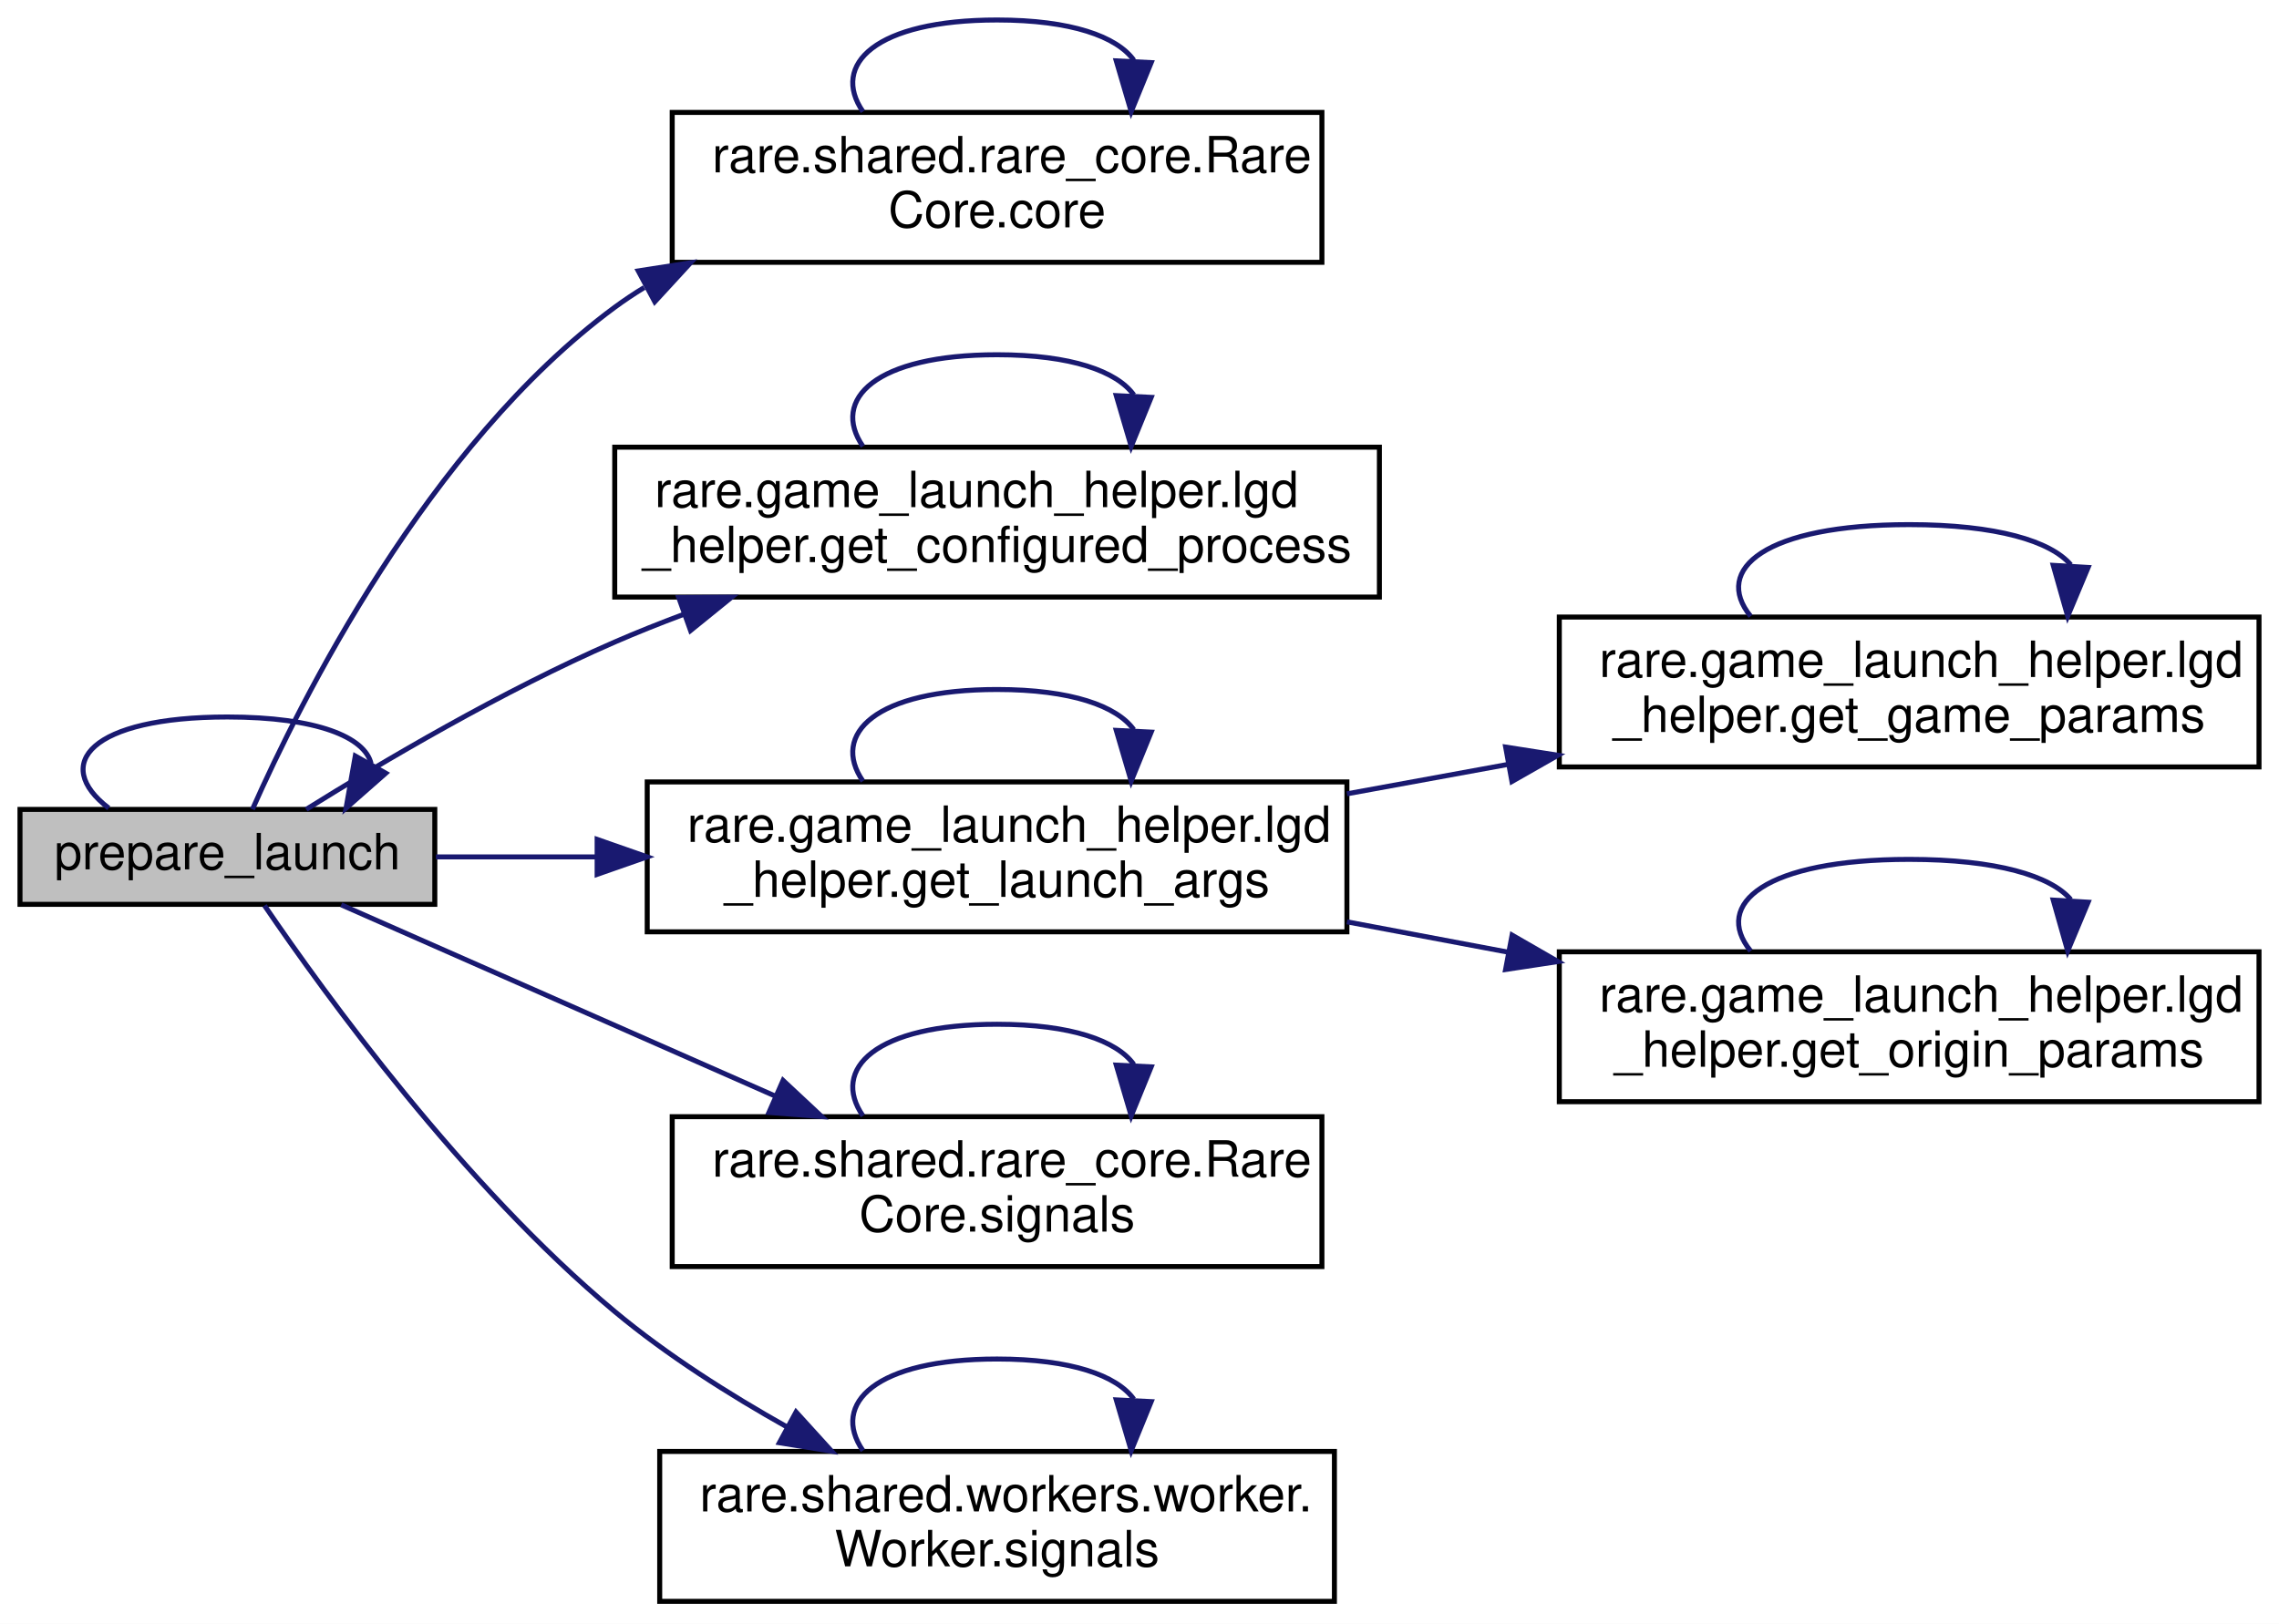
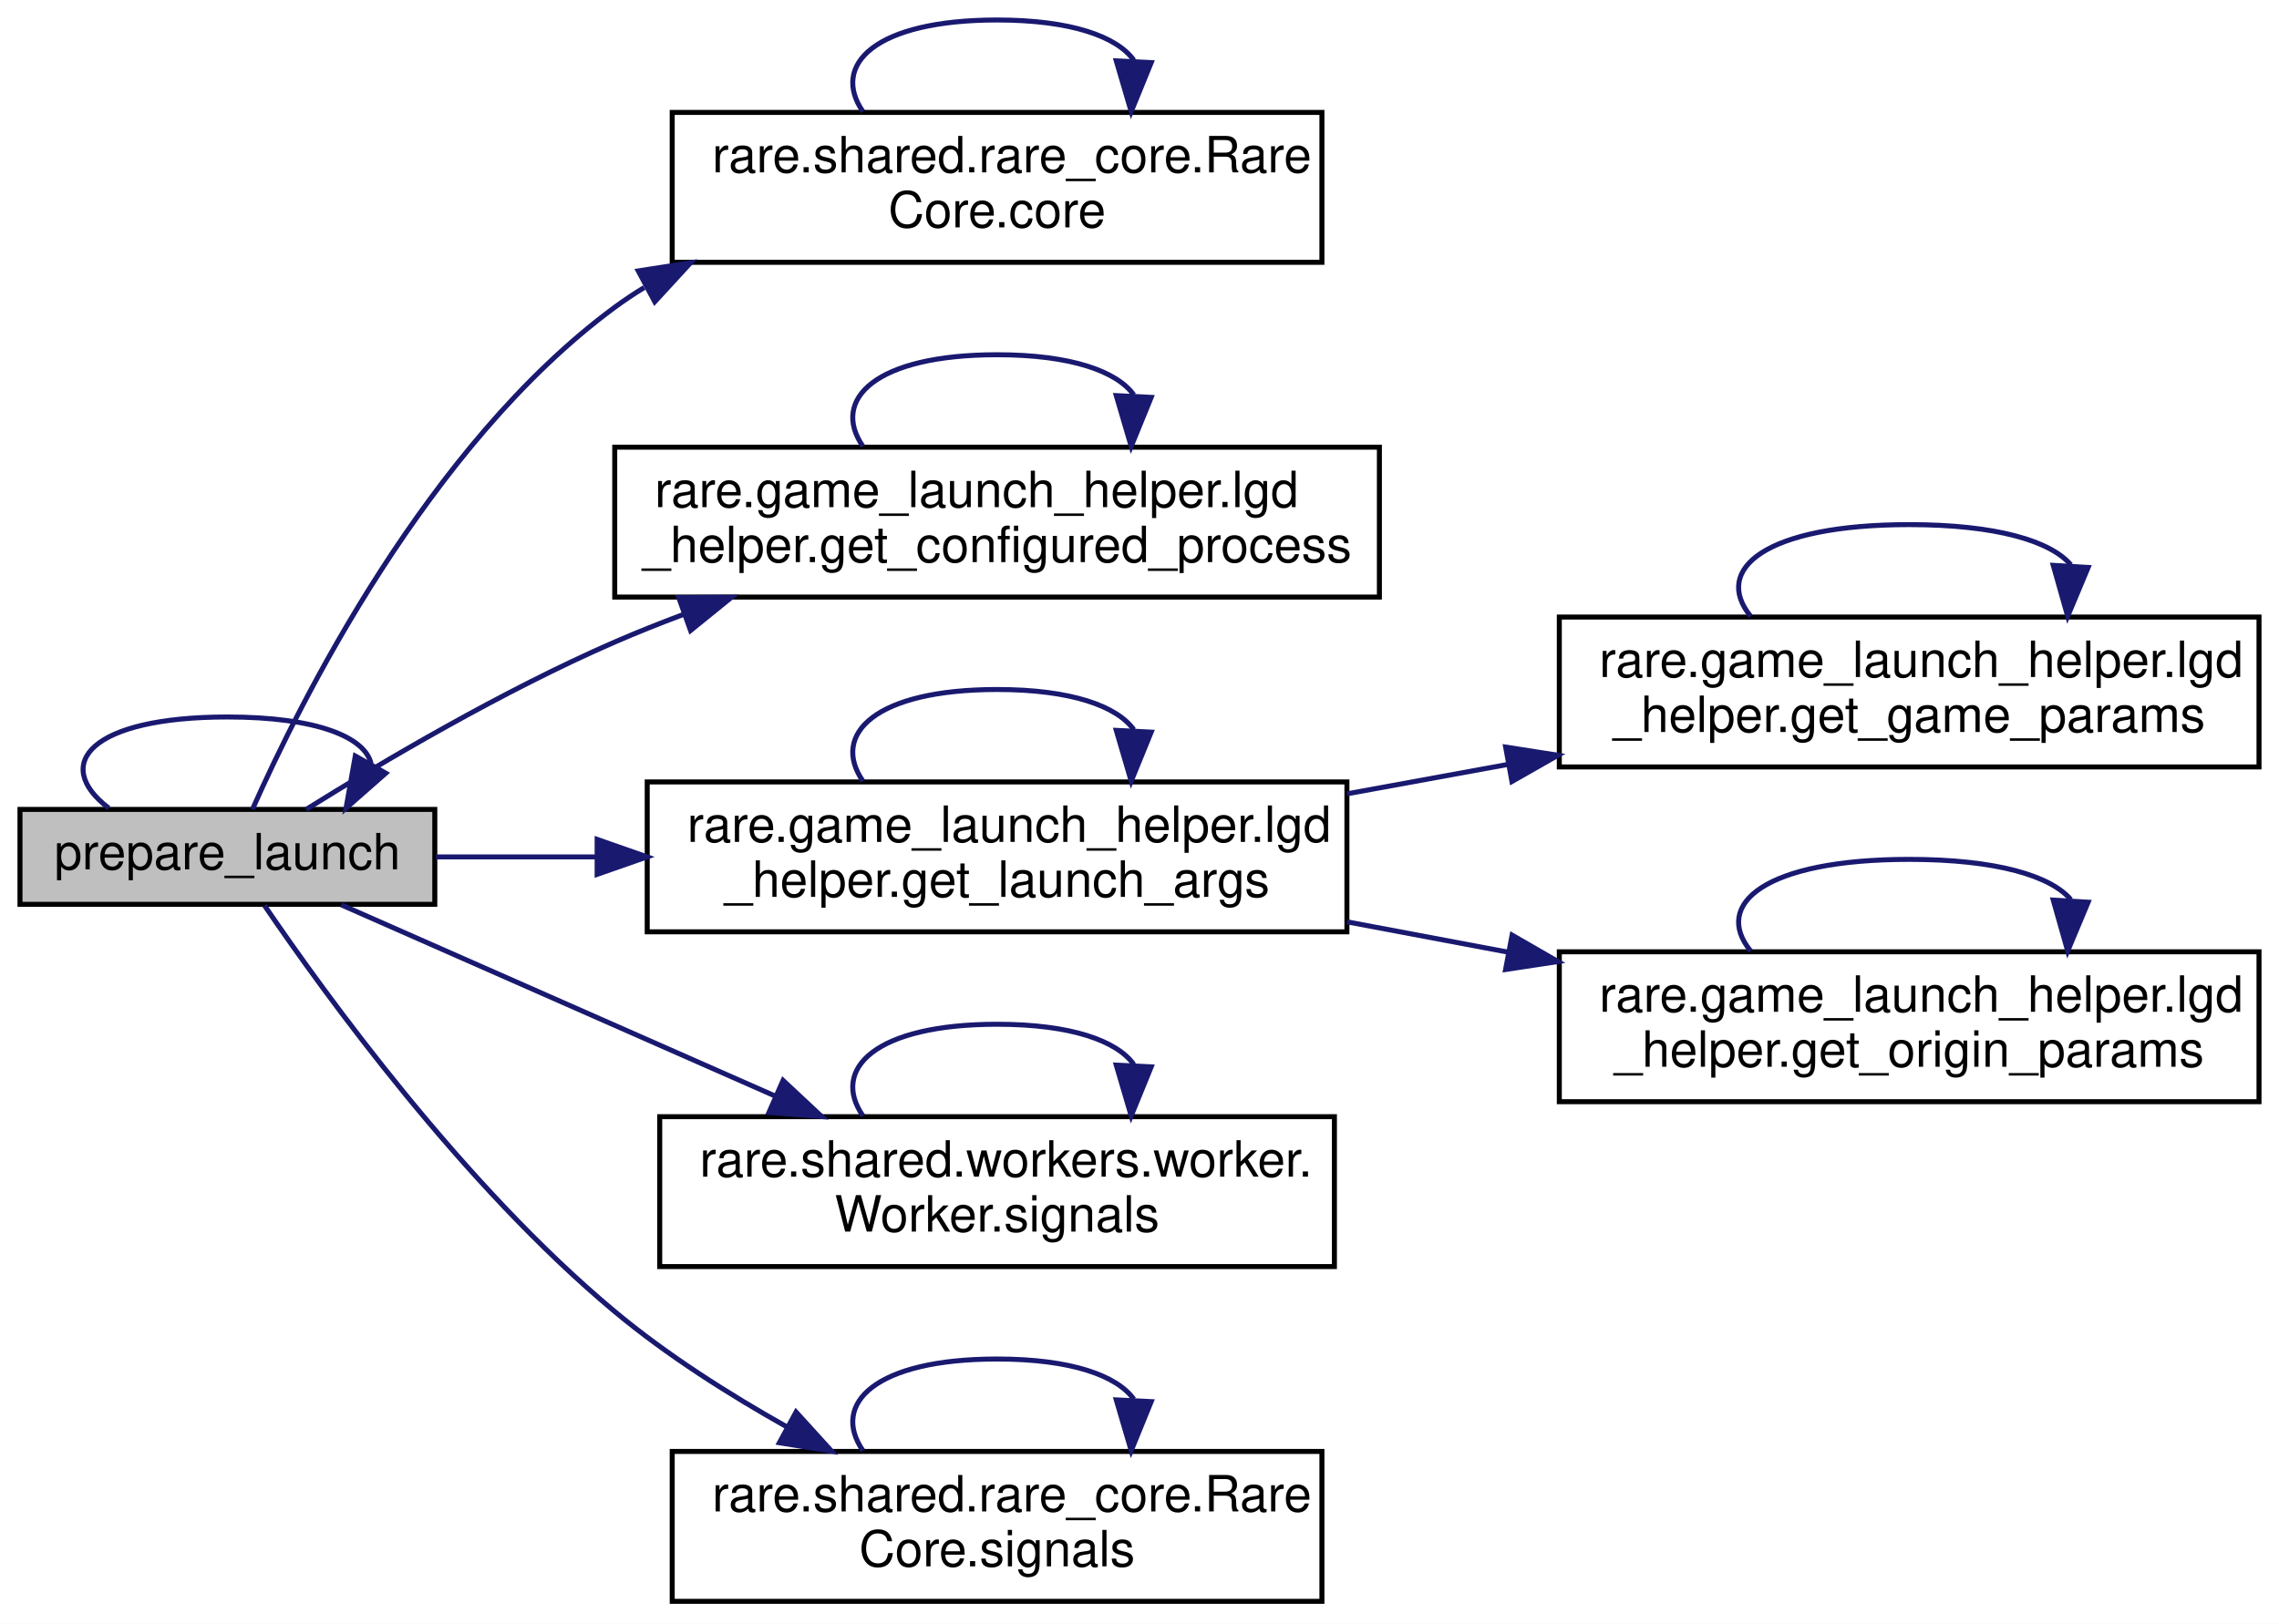
<svg xmlns="http://www.w3.org/2000/svg" xmlns:xlink="http://www.w3.org/1999/xlink" width="456pt" height="325pt" viewBox="0.00 0.00 456.00 325.00">
  <g id="graph0" class="graph" transform="scale(1 1) rotate(0) translate(4 321)">
    <polygon fill="white" stroke="transparent" points="-4,4 -4,-321 452,-321 452,4 -4,4" />
    <g id="node1" class="node">
      <g id="a_node1">
        <a xlink:title=" ">
          <polygon fill="#bfbfbf" stroke="black" points="0,-140 0,-159 83,-159 83,-140 0,-140" />
          <text text-anchor="middle" x="41.5" y="-147" font-family="Helvetica,sans-Serif" font-size="10.00">prepare_launch</text>
        </a>
      </g>
    </g>
    <g id="edge11" class="edge">
      <path fill="none" stroke="midnightblue" d="M17.76,-159.26C6.22,-168.07 14.13,-177.5 41.5,-177.5 59.46,-177.5 69.04,-173.44 70.25,-168.15" />
      <polygon fill="midnightblue" stroke="midnightblue" points="73.19,-166.25 65.24,-159.26 67.09,-169.69 73.19,-166.25" />
    </g>
    <g id="node2" class="node">
      <g id="a_node2">
        <a xlink:href="classrare_1_1shared_1_1rare__core_1_1_rare_core.html#a405e1a4f20f16120f872ccd2654a1d56" target="_top" xlink:title=" ">
          <polygon fill="white" stroke="black" points="130.5,-268.5 130.5,-298.5 260.5,-298.5 260.5,-268.5 130.5,-268.5" />
          <text text-anchor="start" x="138.5" y="-286.5" font-family="Helvetica,sans-Serif" font-size="10.00">rare.shared.rare_core.Rare</text>
          <text text-anchor="middle" x="195.5" y="-275.5" font-family="Helvetica,sans-Serif" font-size="10.00">Core.core</text>
        </a>
      </g>
    </g>
    <g id="edge1" class="edge">
      <path fill="none" stroke="midnightblue" d="M46.51,-159.02C55.93,-180.28 81.56,-231.89 119,-259.5 120.89,-260.89 122.86,-262.21 124.9,-263.45" />
      <polygon fill="midnightblue" stroke="midnightblue" points="123.71,-266.78 134.18,-268.41 127.01,-260.61 123.71,-266.78" />
    </g>
    <g id="node3" class="node">
      <g id="a_node3">
        <a xlink:href="namespacerare_1_1game__launch__helper_1_1lgd__helper.html#aa0440824a5319b735f814f49e44389bd" target="_top" xlink:title=" ">
          <polygon fill="white" stroke="black" points="119,-201.5 119,-231.5 272,-231.5 272,-201.5 119,-201.5" />
          <text text-anchor="start" x="127" y="-219.5" font-family="Helvetica,sans-Serif" font-size="10.00">rare.game_launch_helper.lgd</text>
          <text text-anchor="middle" x="195.5" y="-208.5" font-family="Helvetica,sans-Serif" font-size="10.00">_helper.get_configured_process</text>
        </a>
      </g>
    </g>
    <g id="edge3" class="edge">
      <path fill="none" stroke="midnightblue" d="M57.27,-159.01C72.35,-168.42 96.64,-182.78 119,-192.5 123.42,-194.42 128.04,-196.26 132.73,-198.02" />
      <polygon fill="midnightblue" stroke="midnightblue" points="131.81,-201.4 142.4,-201.48 134.17,-194.81 131.81,-201.4" />
    </g>
    <g id="node4" class="node">
      <g id="a_node4">
        <a xlink:href="namespacerare_1_1game__launch__helper_1_1lgd__helper.html#afcd485bca949660a217da52d0ab1fe2f" target="_top" xlink:title=" ">
          <polygon fill="white" stroke="black" points="125.5,-134.5 125.5,-164.5 265.5,-164.5 265.5,-134.5 125.5,-134.5" />
          <text text-anchor="start" x="133.5" y="-152.5" font-family="Helvetica,sans-Serif" font-size="10.00">rare.game_launch_helper.lgd</text>
          <text text-anchor="middle" x="195.5" y="-141.5" font-family="Helvetica,sans-Serif" font-size="10.00">_helper.get_launch_args</text>
        </a>
      </g>
    </g>
    <g id="edge5" class="edge">
      <path fill="none" stroke="midnightblue" d="M83.23,-149.5C93.2,-149.5 104.2,-149.5 115.3,-149.5" />
      <polygon fill="midnightblue" stroke="midnightblue" points="115.48,-153 125.48,-149.5 115.48,-146 115.48,-153" />
    </g>
    <g id="node7" class="node">
      <g id="a_node7">
-         <a xlink:href="classrare_1_1shared_1_1rare__core_1_1_rare_core.html#a135560fc58fcc2e5cff07ec25c23a06c" target="_top" xlink:title=" ">
-           <polygon fill="white" stroke="black" points="130.5,-67.5 130.5,-97.5 260.5,-97.5 260.5,-67.5 130.5,-67.5" />
-           <text text-anchor="start" x="138.5" y="-85.5" font-family="Helvetica,sans-Serif" font-size="10.00">rare.shared.rare_core.Rare</text>
-           <text text-anchor="middle" x="195.5" y="-74.5" font-family="Helvetica,sans-Serif" font-size="10.00">Core.signals</text>
+         <a xlink:href="classrare_1_1shared_1_1workers_1_1worker_1_1_worker.html#a9998d928f5b6f30ebb69dc655c0756a8" target="_top" xlink:title=" ">
+           <polygon fill="white" stroke="black" points="128,-67.5 128,-97.5 263,-97.5 263,-67.5 128,-67.5" />
+           <text text-anchor="start" x="136" y="-85.5" font-family="Helvetica,sans-Serif" font-size="10.00">rare.shared.workers.worker.</text>
+           <text text-anchor="middle" x="195.5" y="-74.5" font-family="Helvetica,sans-Serif" font-size="10.00">Worker.signals</text>
        </a>
      </g>
    </g>
    <g id="edge12" class="edge">
      <path fill="none" stroke="midnightblue" d="M64.28,-139.9C86.85,-129.95 122.72,-114.14 151.11,-101.63" />
      <polygon fill="midnightblue" stroke="midnightblue" points="152.68,-104.76 160.42,-97.52 149.86,-98.35 152.68,-104.76" />
    </g>
    <g id="node8" class="node">
      <g id="a_node8">
-         <a xlink:href="classrare_1_1shared_1_1workers_1_1worker_1_1_worker.html#a9998d928f5b6f30ebb69dc655c0756a8" target="_top" xlink:title=" ">
-           <polygon fill="white" stroke="black" points="128,-0.5 128,-30.5 263,-30.5 263,-0.5 128,-0.5" />
-           <text text-anchor="start" x="136" y="-18.5" font-family="Helvetica,sans-Serif" font-size="10.00">rare.shared.workers.worker.</text>
-           <text text-anchor="middle" x="195.5" y="-7.5" font-family="Helvetica,sans-Serif" font-size="10.00">Worker.signals</text>
+         <a xlink:href="classrare_1_1shared_1_1rare__core_1_1_rare_core.html#a135560fc58fcc2e5cff07ec25c23a06c" target="_top" xlink:title=" ">
+           <polygon fill="white" stroke="black" points="130.5,-0.5 130.5,-30.5 260.5,-30.5 260.5,-0.5 130.5,-0.5" />
+           <text text-anchor="start" x="138.5" y="-18.5" font-family="Helvetica,sans-Serif" font-size="10.00">rare.shared.rare_core.Rare</text>
+           <text text-anchor="middle" x="195.5" y="-7.5" font-family="Helvetica,sans-Serif" font-size="10.00">Core.signals</text>
        </a>
      </g>
    </g>
    <g id="edge14" class="edge">
      <path fill="none" stroke="midnightblue" d="M48.93,-139.76C61.04,-121.97 88.72,-83.74 119,-58.5 129.43,-49.8 141.87,-41.91 153.61,-35.32" />
      <polygon fill="midnightblue" stroke="midnightblue" points="155.28,-38.39 162.4,-30.55 151.94,-32.24 155.28,-38.39" />
    </g>
    <g id="edge2" class="edge">
      <path fill="none" stroke="midnightblue" d="M168.66,-298.66C162.19,-308.06 171.14,-317 195.5,-317 210.35,-317 219.47,-313.68 222.86,-308.96" />
      <polygon fill="midnightblue" stroke="midnightblue" points="226.34,-308.47 222.34,-298.66 219.35,-308.82 226.34,-308.47" />
    </g>
    <g id="edge4" class="edge">
      <path fill="none" stroke="midnightblue" d="M168.66,-231.66C162.19,-241.06 171.14,-250 195.5,-250 210.35,-250 219.47,-246.68 222.86,-241.96" />
      <polygon fill="midnightblue" stroke="midnightblue" points="226.34,-241.47 222.34,-231.66 219.35,-241.82 226.34,-241.47" />
    </g>
    <g id="edge8" class="edge">
      <path fill="none" stroke="midnightblue" d="M168.66,-164.66C162.19,-174.06 171.14,-183 195.5,-183 210.35,-183 219.47,-179.68 222.86,-174.96" />
      <polygon fill="midnightblue" stroke="midnightblue" points="226.34,-174.47 222.34,-164.66 219.35,-174.82 226.34,-174.47" />
    </g>
    <g id="node5" class="node">
      <g id="a_node5">
        <a xlink:href="namespacerare_1_1game__launch__helper_1_1lgd__helper.html#aa5748a23f875c01d08622ea777ad8e9e" target="_top" xlink:title=" ">
          <polygon fill="white" stroke="black" points="308,-167.5 308,-197.5 448,-197.5 448,-167.5 308,-167.5" />
          <text text-anchor="start" x="316" y="-185.5" font-family="Helvetica,sans-Serif" font-size="10.00">rare.game_launch_helper.lgd</text>
          <text text-anchor="middle" x="378" y="-174.5" font-family="Helvetica,sans-Serif" font-size="10.00">_helper.get_game_params</text>
        </a>
      </g>
    </g>
    <g id="edge6" class="edge">
      <path fill="none" stroke="midnightblue" d="M265.51,-162.12C276,-164.03 286.88,-166.02 297.57,-167.98" />
      <polygon fill="midnightblue" stroke="midnightblue" points="297.26,-171.48 307.73,-169.84 298.52,-164.59 297.26,-171.48" />
    </g>
    <g id="node6" class="node">
      <g id="a_node6">
        <a xlink:href="namespacerare_1_1game__launch__helper_1_1lgd__helper.html#a779675eb6724f70a5f10f2806fcfb3e4" target="_top" xlink:title=" ">
          <polygon fill="white" stroke="black" points="308,-100.5 308,-130.5 448,-130.5 448,-100.5 308,-100.5" />
          <text text-anchor="start" x="316" y="-118.5" font-family="Helvetica,sans-Serif" font-size="10.00">rare.game_launch_helper.lgd</text>
          <text text-anchor="middle" x="378" y="-107.5" font-family="Helvetica,sans-Serif" font-size="10.00">_helper.get_origin_params</text>
        </a>
      </g>
    </g>
    <g id="edge9" class="edge">
      <path fill="none" stroke="midnightblue" d="M265.51,-136.5C276.1,-134.51 287.11,-132.43 297.9,-130.4" />
      <polygon fill="midnightblue" stroke="midnightblue" points="298.55,-133.84 307.73,-128.55 297.25,-126.96 298.55,-133.84" />
    </g>
    <g id="edge7" class="edge">
      <path fill="none" stroke="midnightblue" d="M346.28,-197.66C338.63,-207.06 349.21,-216 378,-216 395.55,-216 406.33,-212.68 410.34,-207.96" />
      <polygon fill="midnightblue" stroke="midnightblue" points="413.81,-207.43 409.72,-197.66 406.83,-207.85 413.81,-207.43" />
    </g>
    <g id="edge10" class="edge">
      <path fill="none" stroke="midnightblue" d="M346.28,-130.66C338.63,-140.06 349.21,-149 378,-149 395.55,-149 406.33,-145.68 410.34,-140.96" />
      <polygon fill="midnightblue" stroke="midnightblue" points="413.81,-140.43 409.72,-130.66 406.83,-140.85 413.81,-140.43" />
    </g>
    <g id="edge13" class="edge">
      <path fill="none" stroke="midnightblue" d="M168.66,-97.66C162.19,-107.06 171.14,-116 195.5,-116 210.35,-116 219.47,-112.68 222.86,-107.96" />
      <polygon fill="midnightblue" stroke="midnightblue" points="226.34,-107.47 222.34,-97.66 219.35,-107.82 226.34,-107.47" />
    </g>
    <g id="edge15" class="edge">
      <path fill="none" stroke="midnightblue" d="M168.66,-30.66C162.19,-40.06 171.14,-49 195.5,-49 210.35,-49 219.47,-45.68 222.86,-40.96" />
      <polygon fill="midnightblue" stroke="midnightblue" points="226.34,-40.47 222.34,-30.66 219.35,-40.82 226.34,-40.47" />
    </g>
  </g>
</svg>
